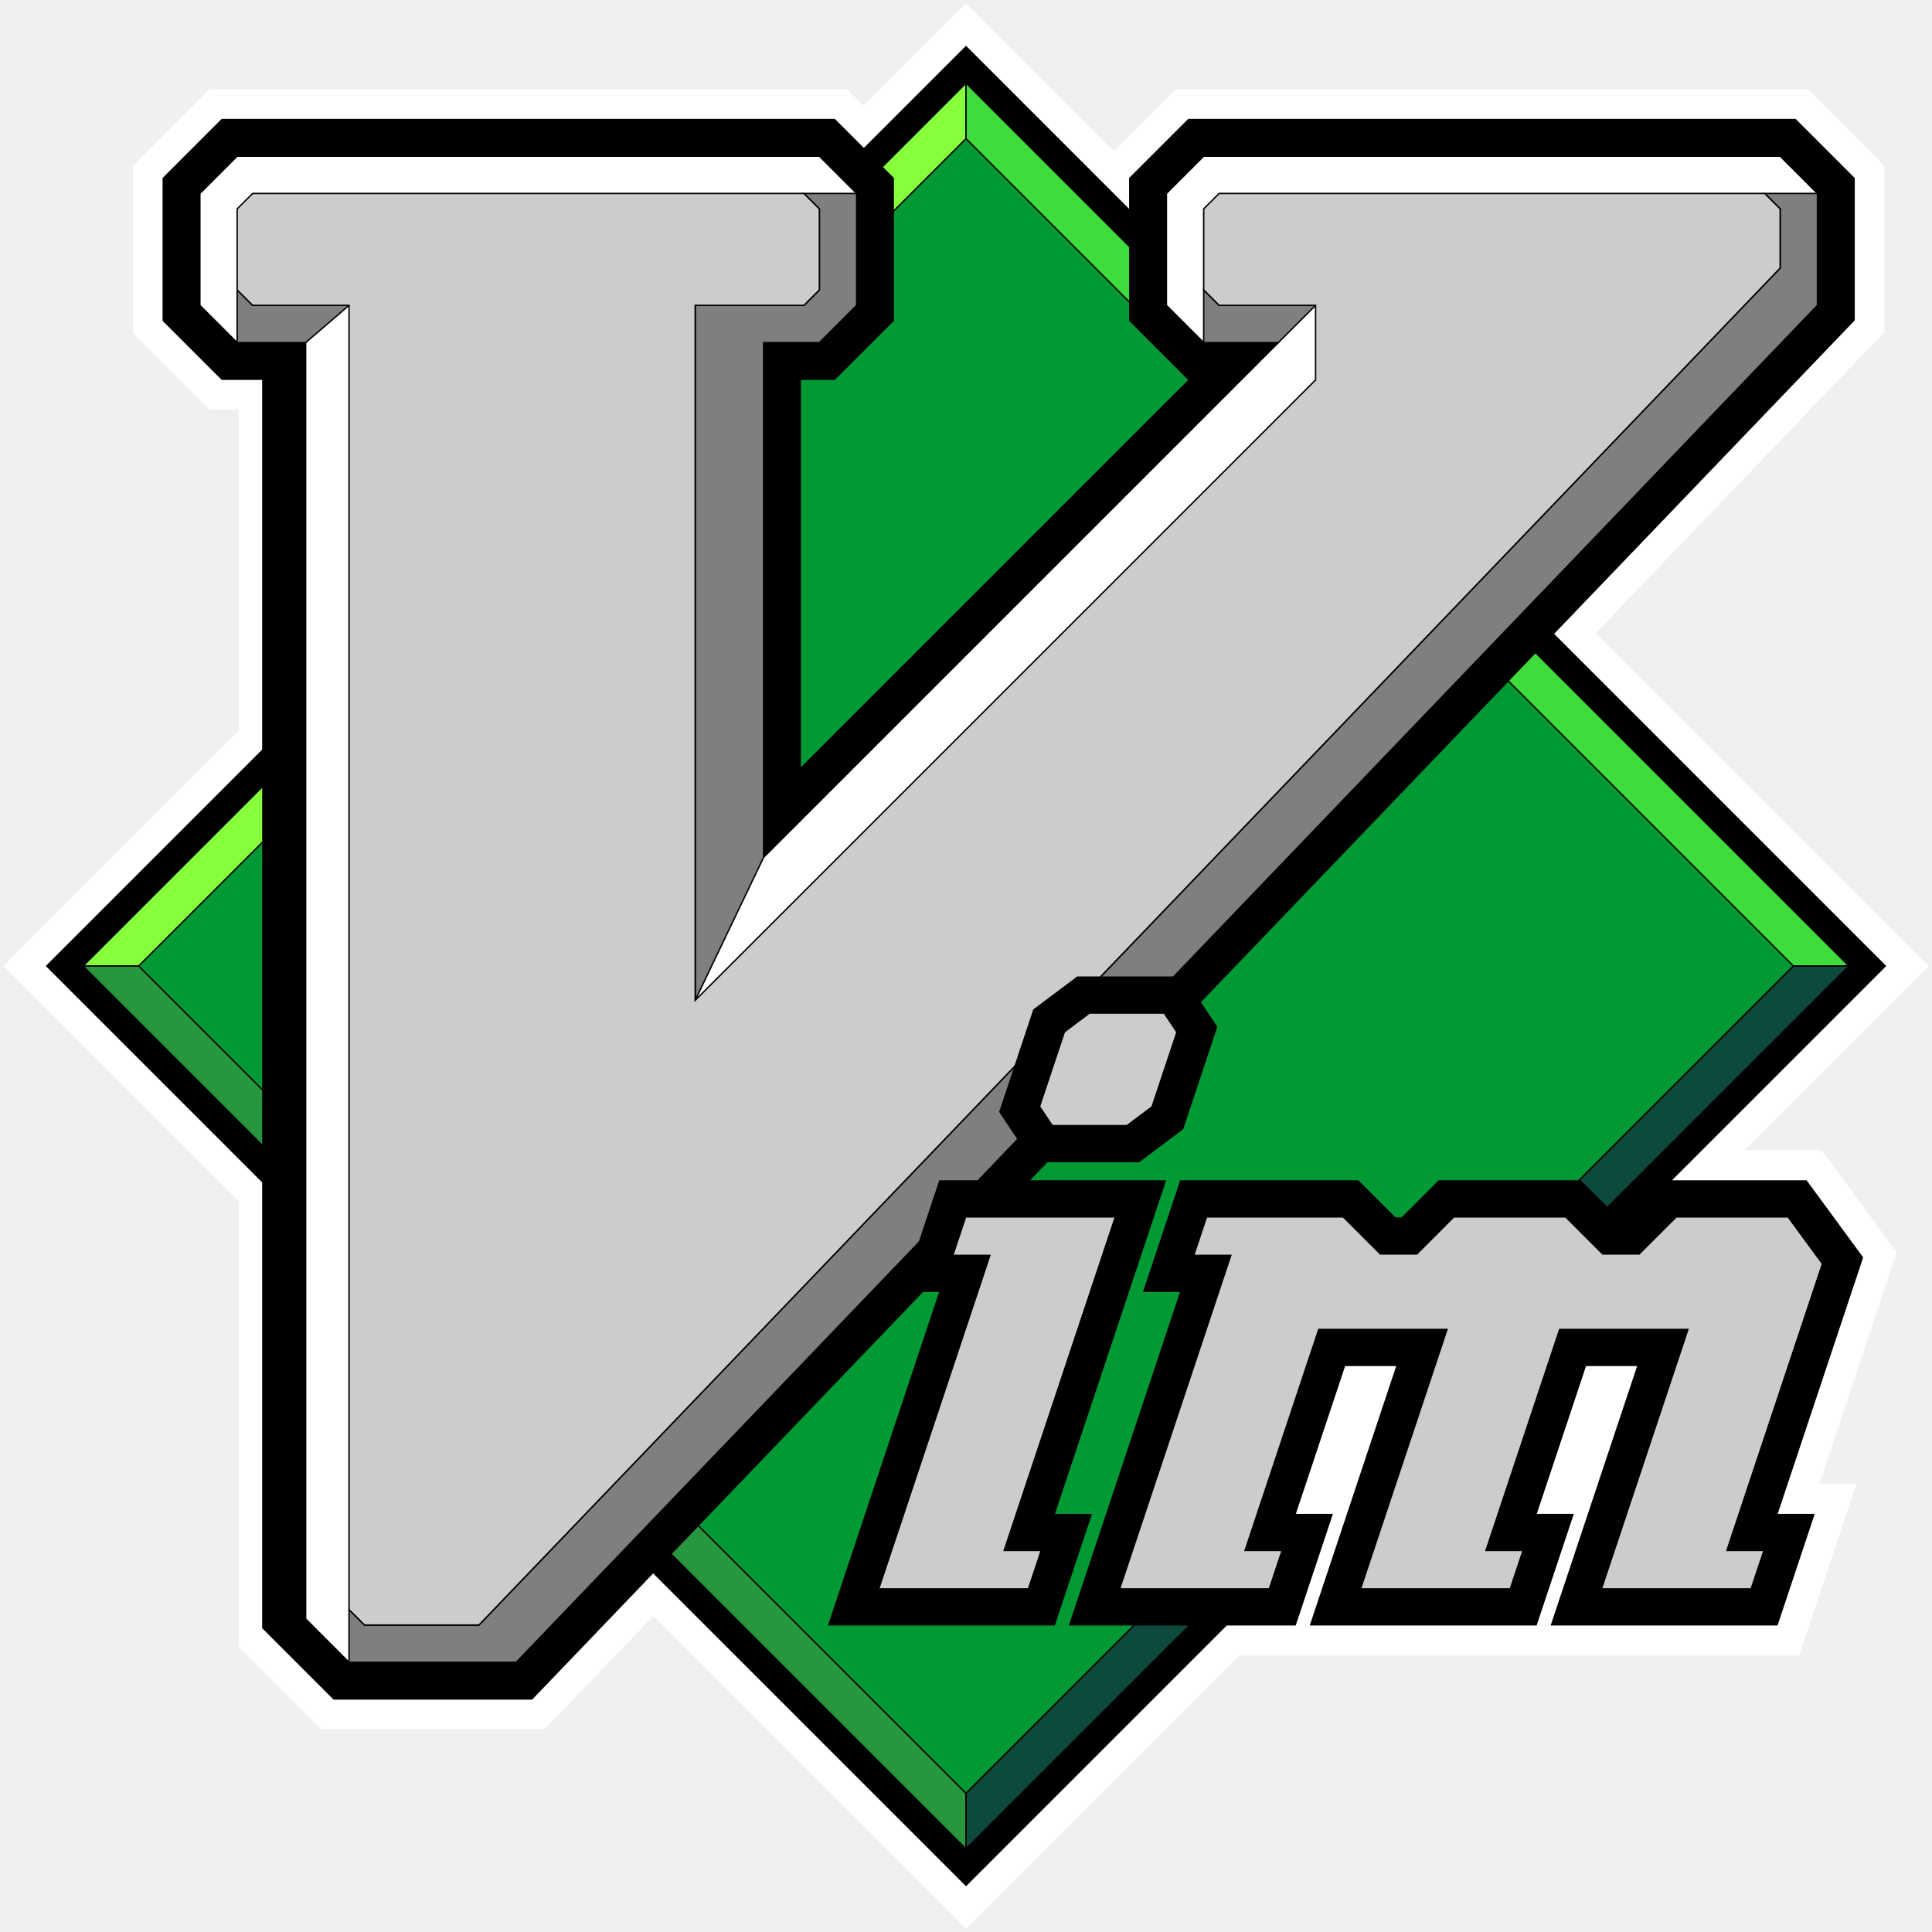
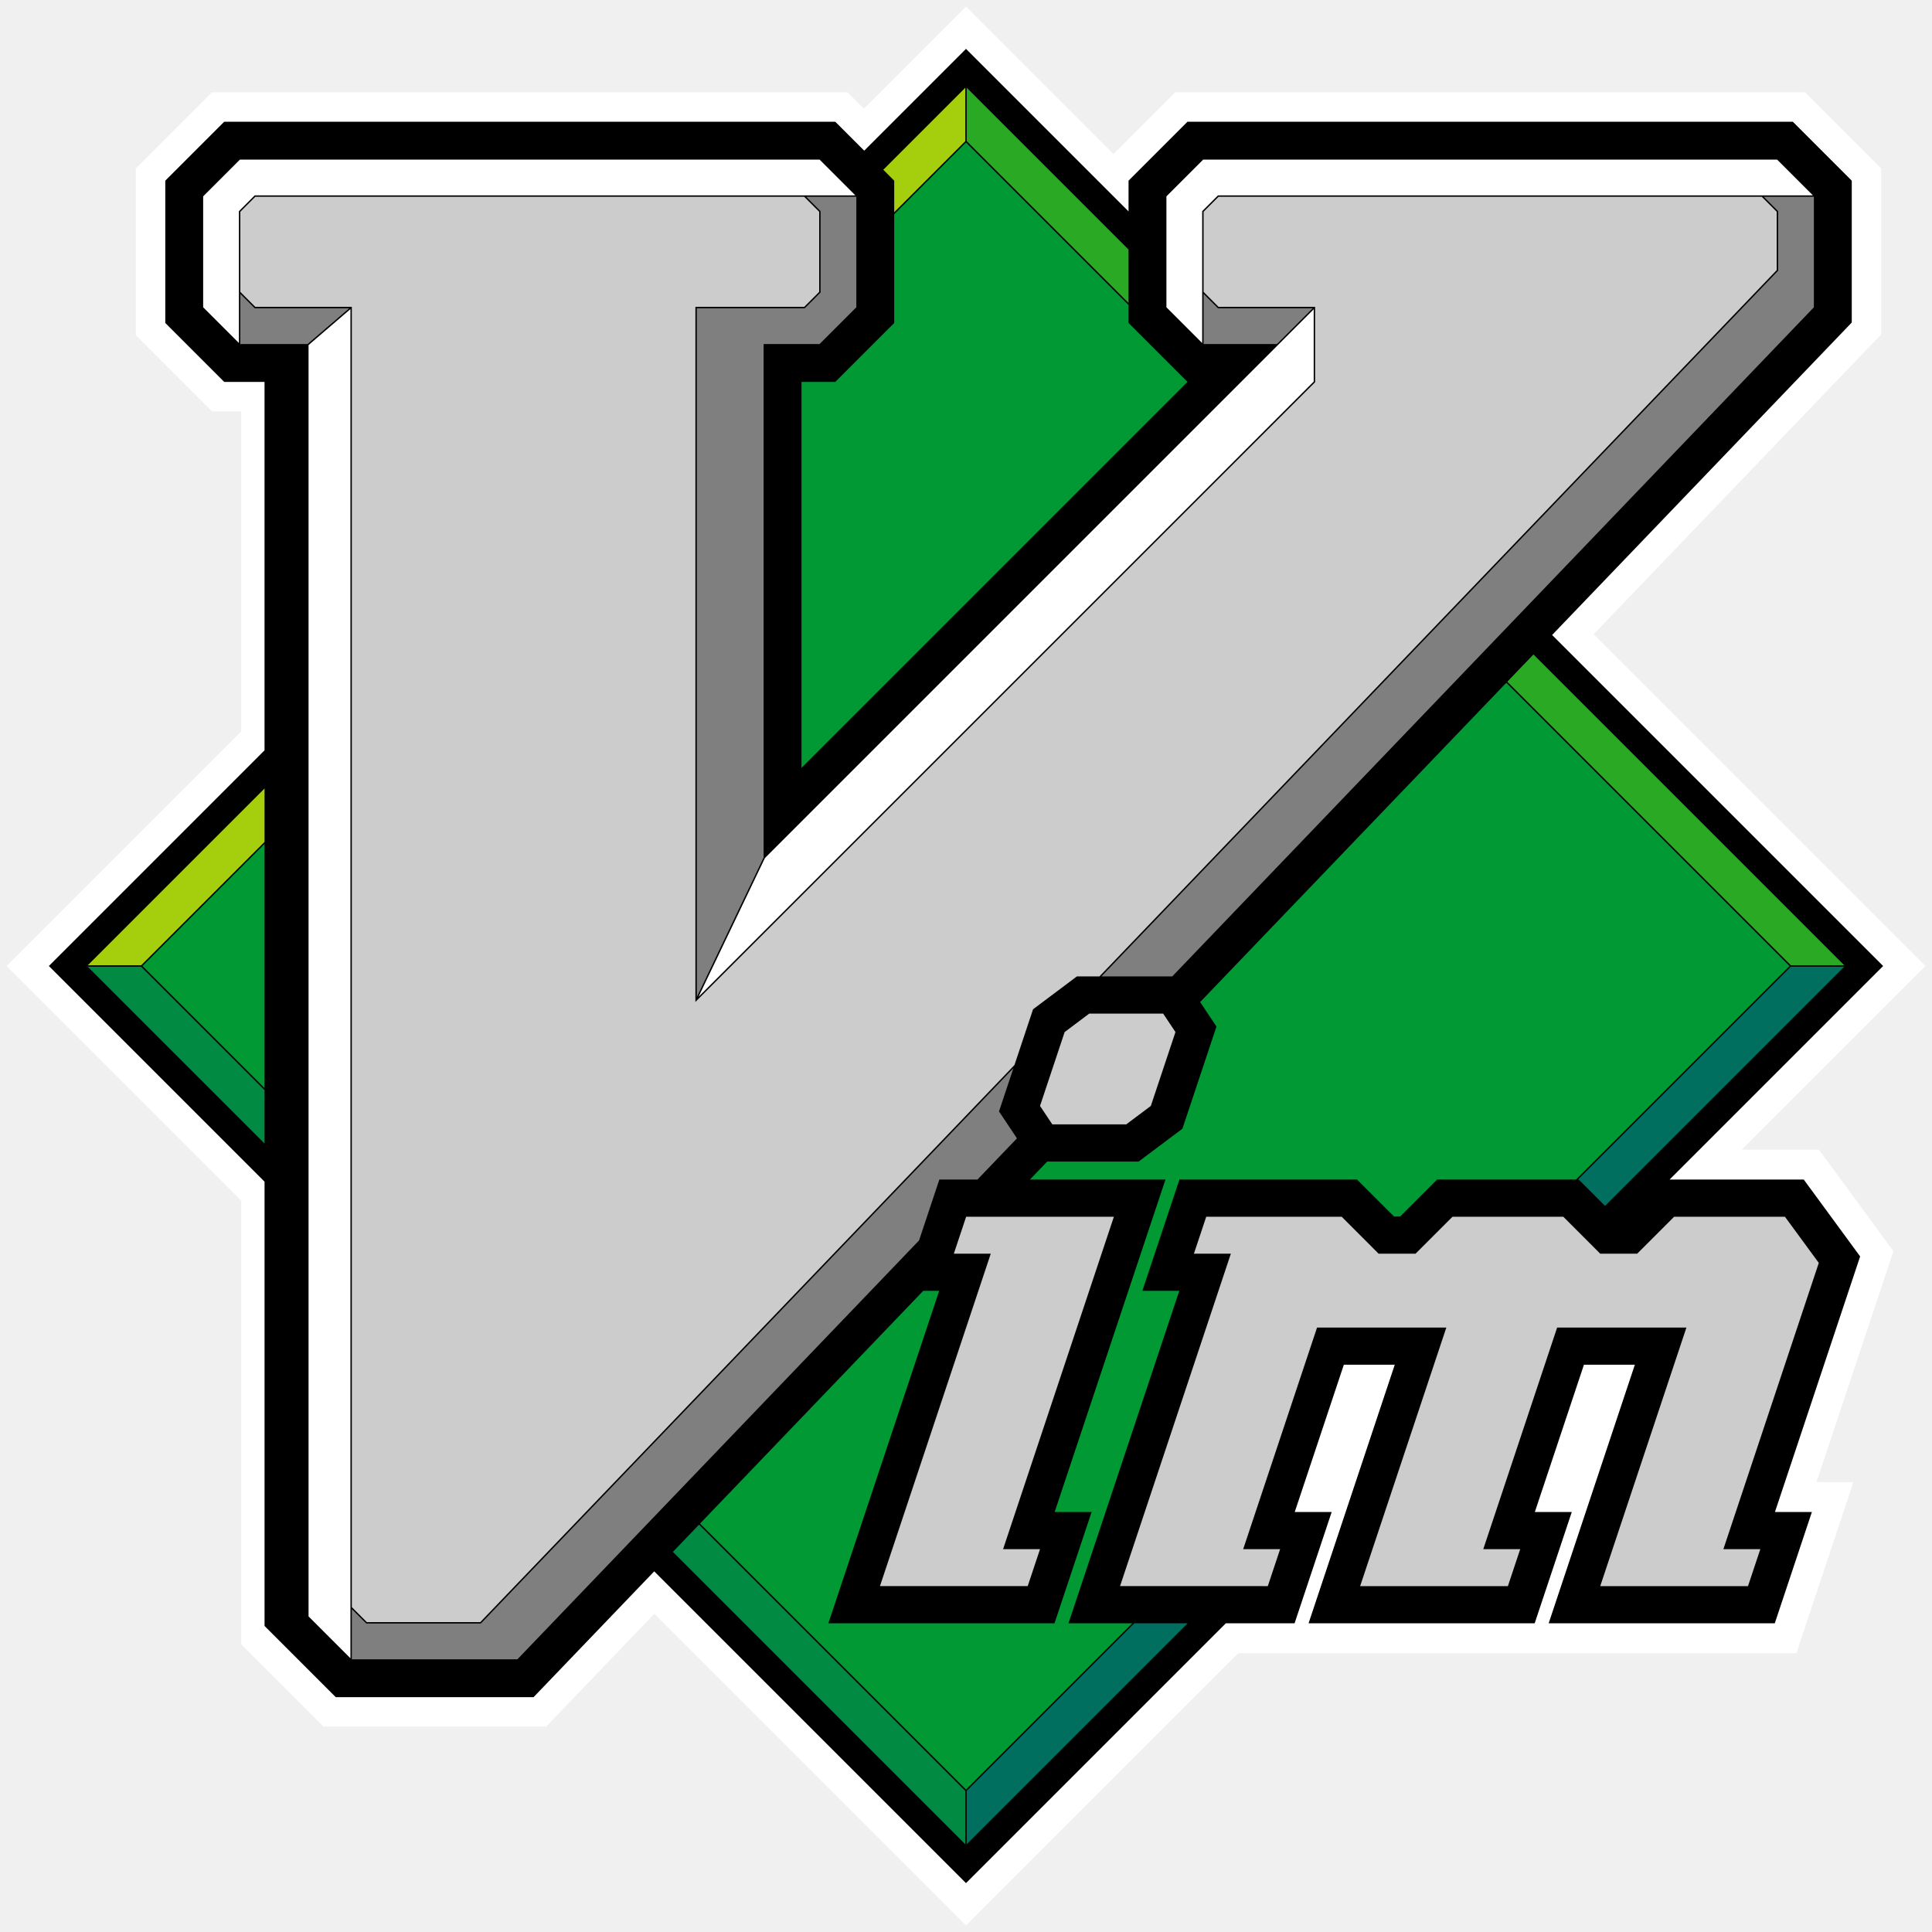
- <svg xmlns="http://www.w3.org/2000/svg" viewBox="0 0 294.609 294.609" width="294.609" height="294.609">
-   <path id="background" d="M20.282,25.276 V50.784 L31.941,62.444 H36.407 V111.398 L0.5,147.305 36.407,183.212 V251.086 L49.004,263.683 H83.065 L99.617,246.422 147.305,294.109 188.961,252.453 H274.354 L283.083,226.267 H277.431 L289.206,190.944 277.808,175.402 H266.012 L294.109,147.305 243.343,96.539 287.338,50.659 V25.276 L275.679,13.616 H179.327 L169.874,23.069 147.305,0.5 131.678,16.126 129.168,13.616 H31.941Z" fill="#ffffff" />
-   <g id="diamond">
-     <path id="diamond_outline" d="M287.633,147.305 147.305,6.977 6.977,147.305 147.305,287.633 192.751,242.186 H170.875 L187.83,191.321 H182.179 L184.062,185.669 H204.785 L210.437,191.321 H216.089 L221.74,185.669 H238.695 L243.982,190.956Z" fill="#000000" />
-     <path id="diamond_face" d="M273.467,147.305 147.305,21.143 21.143,147.305 147.305,273.467 178.585,242.186 H170.875 L187.83,191.321 H182.179 L184.062,185.669 H204.785 L210.437,191.321 H216.089 L221.74,185.669 H235.102Z" fill="#009933" />
-     <path id="diamond_bevel_0" d="M147.305,21.143 V12.664 L12.664,147.305 H21.143Z" fill="#87ff3c" stroke="#000000" stroke-width="0.216" />
-     <path id="diamond_bevel_1" d="M273.467,147.305 H281.945 L147.305,12.664 V21.143Z" fill="#3edc3c" stroke="#000000" stroke-width="0.216" />
-     <path id="diamond_bevel_2" d="M235.102,185.669 H238.695 L241.138,188.112 281.945,147.305 H273.467Z M147.305,273.467 V281.945 L187.064,242.186 H178.585Z" fill="#0d493c" stroke="#000000" stroke-width="0.216" />
-     <path id="diamond_bevel_3" d="M21.143,147.305 H12.664 L147.305,281.945 V273.467Z" fill="#26973c" stroke="#000000" stroke-width="0.216" />
-   </g>
-   <g id="letter_v">
-     <path id="v_outline" d="M24.789,27.143 33.808,18.124 H127.301 L136.32,27.143 V48.917 L127.301,57.936 H122.133 V116.997 L181.194,57.936 172.175,48.917 V27.143 L181.194,18.124 H273.812 L282.831,27.143 V48.848 L81.142,259.176 H50.871 L39.977,248.282 V57.936 H33.808 L24.789,48.917Z" fill="#000000" />
-     <path id="v_lit_bevels" d="M30.477,29.499 36.164,23.811 H124.945 L130.633,29.499 V46.561 L124.945,52.249 H116.445 V130.728 L194.925,52.249 H183.55 L177.862,46.561 V29.499 L183.55,23.811 H271.456 L277.143,29.499 V46.561 L78.716,253.488 H53.227 L46.602,246.863 V52.249 H36.164 L30.477,46.561Z" fill="#ffffff" stroke="#000000" stroke-width="0.216" />
-     <path id="v_dim_bevel_0" d="M130.633,29.499 V46.561 L124.945,52.249 H116.445 V130.728 L106.008,152.54 V46.561 H122.59 L124.945,44.205 V31.855 L122.59,29.499Z" fill="#7f7f7f" stroke="#000000" stroke-width="0.216" />
-     <path id="v_dim_bevel_1" d="M194.925,52.249 H183.55 V44.205 L185.905,46.561 H200.612Z" fill="#7f7f7f" stroke="#000000" stroke-width="0.216" />
-     <path id="v_dim_bevel_2" d="M277.143,29.499 V46.561 L78.716,253.488 H53.227 V245.445 L55.583,247.801 H73.029 L271.456,40.874 V31.855 L269.1,29.499Z" fill="#7f7f7f" stroke="#000000" stroke-width="0.216" />
-     <path id="v_dim_bevel_3" d="M46.602,52.249 H36.164 V44.205 L38.52,46.561 H53.227Z" fill="#7f7f7f" stroke="#000000" stroke-width="0.216" />
-     <path id="v_face" d="M36.164,31.855 38.52,29.499 H122.59 L124.945,31.855 V44.205 L122.59,46.561 H106.008 V152.54 L200.612,57.936 V46.561 H185.905 L183.55,44.205 V31.855 L185.905,29.499 H269.1 L271.456,31.855 V40.874 L73.029,247.801 H55.583 L53.227,245.445 V46.561 H38.52 L36.164,44.205Z" fill="#cccccc" stroke="#000000" stroke-width="0.216" />
-   </g>
-   <g id="letters_im">
-     <path id="im_outline" d="M173.713,177.228 180.419,172.198 185.628,156.57 180.513,148.898 H164.27 L157.564,153.927 152.355,169.555 157.47,177.228Z M160.869,230.847 177.824,179.982 H143.227 L137.552,197.008 H143.203 L126.248,247.874 H160.845 L166.521,230.847Z M203.257,230.847 H197.605 L205.117,208.312 H212.907 L199.72,247.874 H234.317 L239.993,230.847 H234.341 L241.853,208.312 H249.643 L236.456,247.874 H271.053 L276.729,230.847 H271.077 L284.112,191.742 275.488,179.982 H253.295 L247.643,185.633 H246.703 L241.051,179.982 H219.385 L213.733,185.633 H212.793 L207.141,179.982 H179.963 L174.288,197.008 H179.939 L162.984,247.874 H197.581Z" fill="#000000" />
-     <path id="im_face" d="M134.139,242.186 151.094,191.321 H145.443 L147.326,185.669 H169.933 L152.978,236.535 H158.63 L156.746,242.186Z M158.63,168.714 162.398,157.411 166.165,154.585 H177.469 L179.353,157.411 175.585,168.714 171.817,171.54 H160.514Z M170.875,242.186 187.83,191.321 H182.179 L184.062,185.669 H204.785 L210.437,191.321 H216.089 L221.74,185.669 H238.695 L244.347,191.321 H249.999 L255.651,185.669 H272.606 L277.786,192.734 263.186,236.535 H268.838 L266.954,242.186 H244.347 L257.534,202.624 H237.754 L226.45,236.535 H232.102 L230.218,242.186 H207.611 L220.798,202.624 H201.018 L189.714,236.535 H195.366 L193.482,242.186Z" fill="#cccccc" />
-   </g>
+ <svg xmlns="http://www.w3.org/2000/svg" viewBox="-1 -1 295.609 295.609">
+   <path id="background" fill="#ffffff" d="M31.441 13.116 19.782 24.776v25.508L31.441 61.944h4.465v48.954L0 146.805l35.907 35.907v67.875L48.504 263.183H82.565l16.552-17.261 47.688 47.688 41.656-41.656h85.393l8.729-26.186h-5.652l11.775-35.324-11.397-15.542H265.512l28.097-28.097-50.766-50.766 43.995-45.879V24.776L275.179 13.116h-96.352l-9.453 9.453L146.805 0l-15.626 15.626-2.51-2.51Z" />
+   <path id="outlines" fill="#000000" d="M126.801 17.624H33.308l-9.019 9.019v21.774l9.019 9.019h6.168v56.368L6.477 146.805l33 33v67.977l10.894 10.894H80.642l18.457-19.248 47.705 47.705 39.759-39.759h10.517l5.676-17.027h-5.652l7.512-22.535h7.791l-13.187 39.562h34.597l5.676-17.027h-5.652l7.512-22.535h7.791l-13.187 39.562h34.597l5.676-17.027h-5.652l13.035-39.105-8.624-11.76h-20.532l32.677-32.677-50.648-50.648 45.846-47.81V26.643l-9.019-9.019H180.694l-9.019 9.019v4.704L146.805 6.477 131.229 22.052Z" />
+   <path id="diamond_face" fill="#009933" d="M172.245 247.374h-9.761l16.955-50.865h-5.652l5.676-17.027h27.178l5.652 5.652h.94l5.652-5.652h21.252l32.677-32.677-43.338-43.338-46.848 48.854 2.5 3.749-5.209 15.628-6.706 5.029H159.224l-2.641 2.754h20.741L160.369 230.347h5.652l-5.676 17.027H125.748l16.955-50.865H140.256l-34.147 35.61 40.696 40.696ZM146.805 20.795 135.82 31.78v16.637l-9.019 9.019h-5.168v59.061l59.061-59.061-9.019-9.019V45.665ZM20.795 146.805l18.681 18.681V128.123Z" />
+   <path id="diamond_bevel_q1" fill="#2aa924" d="M281.185 146.697 233.626 99.138l-4.001 4.172 43.386 43.386ZM146.913 12.425V20.598l24.762 24.762V37.187Z" />
+   <path id="diamond_bevel_q2" fill="#a5cf0d" d="M146.697 12.425 134.15 24.972l1.671 1.671v4.831L146.697 20.598ZM12.425 146.697H20.598l18.879-18.879v-8.173Z" />
+   <path id="diamond_bevel_q3" fill="#008a42" d="M12.425 146.913l27.052 27.052v-8.173L20.598 146.913ZM146.697 281.185v-8.173l-40.737-40.737-4.001 4.172Z" />
+   <path id="diamond_bevel_q4" fill="#006f5f" d="M146.913 273.012v8.173l33.811-33.811h-8.173ZM244.583 183.514l36.601-36.601h-8.173l-32.569 32.569h.109Z" />
+   <path id="letter_faces" fill="#cccccc" d="M52.835 244.9l2.293 2.293H72.483l81.739-85.241 2.842-8.525 6.706-5.029h3.45L270.848 40.33V31.399l-2.293-2.293H185.45l-2.293 2.293V43.661l2.293 2.293h14.77V57.481l-94.82 94.82V45.953h16.645l2.293-2.293V31.399l-2.293-2.293h-83.98L35.772 31.399V43.661l2.293 2.293H52.835ZM133.639 241.686l16.955-50.865h-5.652l1.884-5.652h22.607l-16.955 50.865h5.652l-1.884 5.652ZM158.13 168.214l3.768-11.303 3.768-2.826h11.303l1.884 2.826-3.768 11.303-3.768 2.826H160.014ZM170.375 241.686l16.955-50.865h-5.652l1.884-5.652h20.723l5.652 5.652h5.652l5.652-5.652h16.955l5.652 5.652h5.652l5.652-5.652h16.955l5.181 7.065-14.6 43.801h5.652l-1.884 5.652H243.847l13.187-39.562h-19.781l-11.303 33.91h5.652l-1.884 5.652H207.111l13.187-39.562h-19.781l-11.303 33.91h5.652l-1.884 5.652Z" />
+   <path id="dim_bevels" fill="#7f7f7f" d="M122.134 46.169H105.616V151.564l10.222-21.361V51.641h8.563l5.624-5.624V29.107h-7.675l2.203 2.203V43.75ZM183.158 51.641h11.222l5.471-5.471h-14.491l-2.203-2.203ZM167.519 148.398h10.842L276.535 46.018V29.107H268.861l2.203 2.203v9.107ZM55.038 247.409l-2.203-2.203v7.675H78.17l61.452-64.085 3.105-9.314h5.827l6.048-6.307-2.747-4.12 2.208-6.624-81.488 84.978ZM35.772 51.641h10.29l6.373-5.471H37.975L35.772 43.966Z" />
+   <path id="lit_bevels" fill="#ffffff" d="M129.872 28.891l-5.471-5.471H35.709L30.085 29.043V46.016l5.471 5.471V31.31l2.419-2.419ZM194.501 51.825l-78.466 78.466-10.157 21.227L200.004 57.391V46.322ZM268.6 28.891h7.783l-5.471-5.471H183.094l-5.624 5.624V46.016l5.471 5.471V31.31l2.419-2.419ZM46.21 246.319l6.409 6.409V46.296l-6.409 5.502Z" />
</svg>
